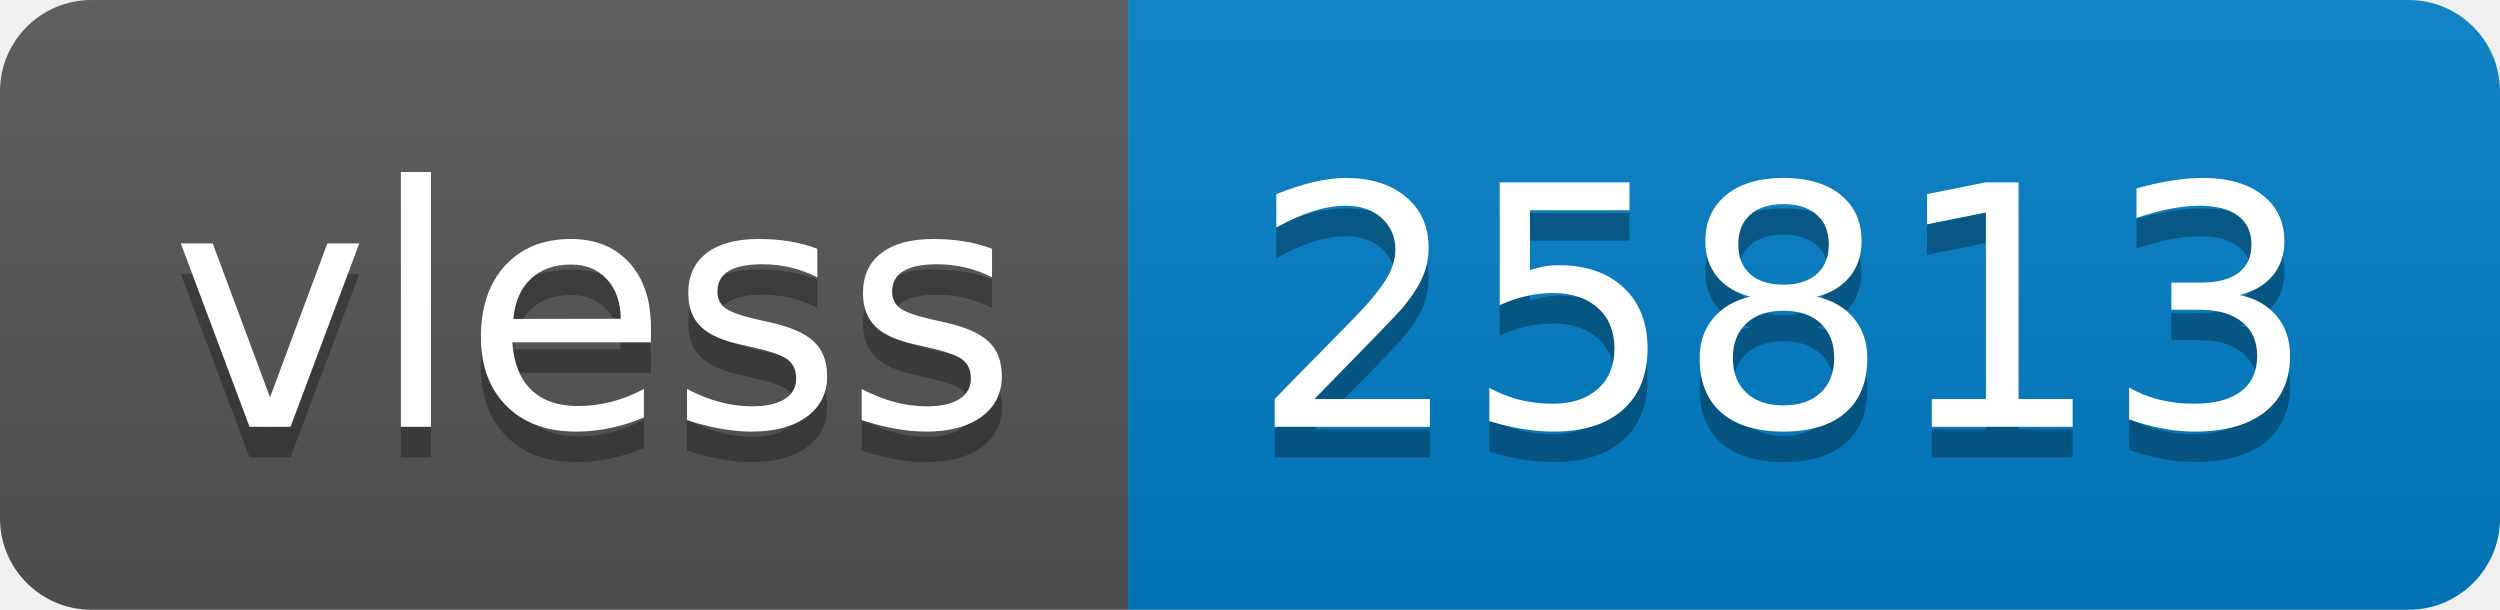
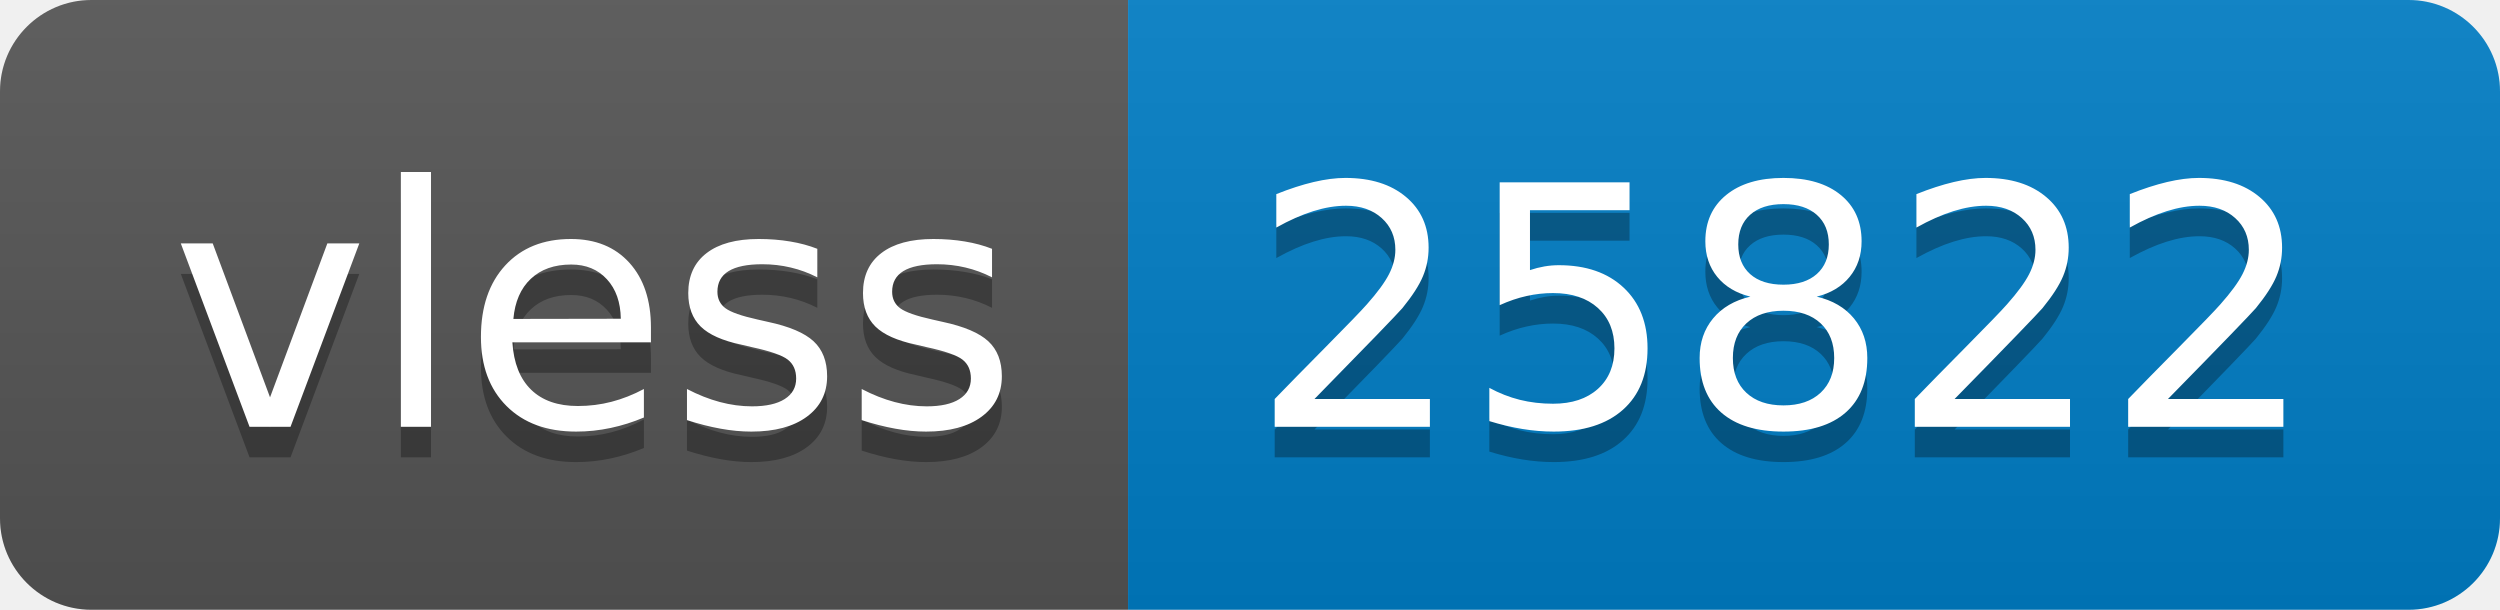
- <svg xmlns="http://www.w3.org/2000/svg" width="82" height="20" role="img" aria-label="vless: 25813">
+ <svg xmlns="http://www.w3.org/2000/svg" width="82" height="20" role="img" aria-label="vless: 25822">
  <linearGradient id="s" x2="0" y2="100%">
    <stop offset="0" stop-color="#bbb" stop-opacity=".1" />
    <stop offset="1" stop-opacity=".1" />
  </linearGradient>
  <clipPath id="r">
    <rect width="82" height="20" rx="3" fill="#fff" />
  </clipPath>
  <g clip-path="url(#r)">
    <rect width="37" height="20" fill="#555" />
    <rect x="37" width="45" height="20" fill="#007ec6" />
    <rect width="82" height="20" fill="url(#s)" />
  </g>
  <g fill="#fff" text-anchor="middle" font-family="Verdana,Geneva,DejaVu Sans,sans-serif" text-rendering="geometricPrecision" font-size="110">
    <text aria-hidden="true" x="195" y="150" fill="#010101" fill-opacity=".3" transform="scale(.1)" textLength="270">vless</text>
    <text x="195" y="140" transform="scale(.1)" fill="#fff" textLength="270">vless</text>
-     <text aria-hidden="true" x="585" y="150" fill="#010101" fill-opacity=".3" transform="scale(.1)" textLength="350">25813</text>
-     <text x="585" y="140" transform="scale(.1)" fill="#fff" textLength="350">25813</text>
+     <text aria-hidden="true" x="585" y="150" fill="#010101" fill-opacity=".3" transform="scale(.1)" textLength="350">25822</text>
+     <text x="585" y="140" transform="scale(.1)" fill="#fff" textLength="350">25822</text>
  </g>
</svg>
